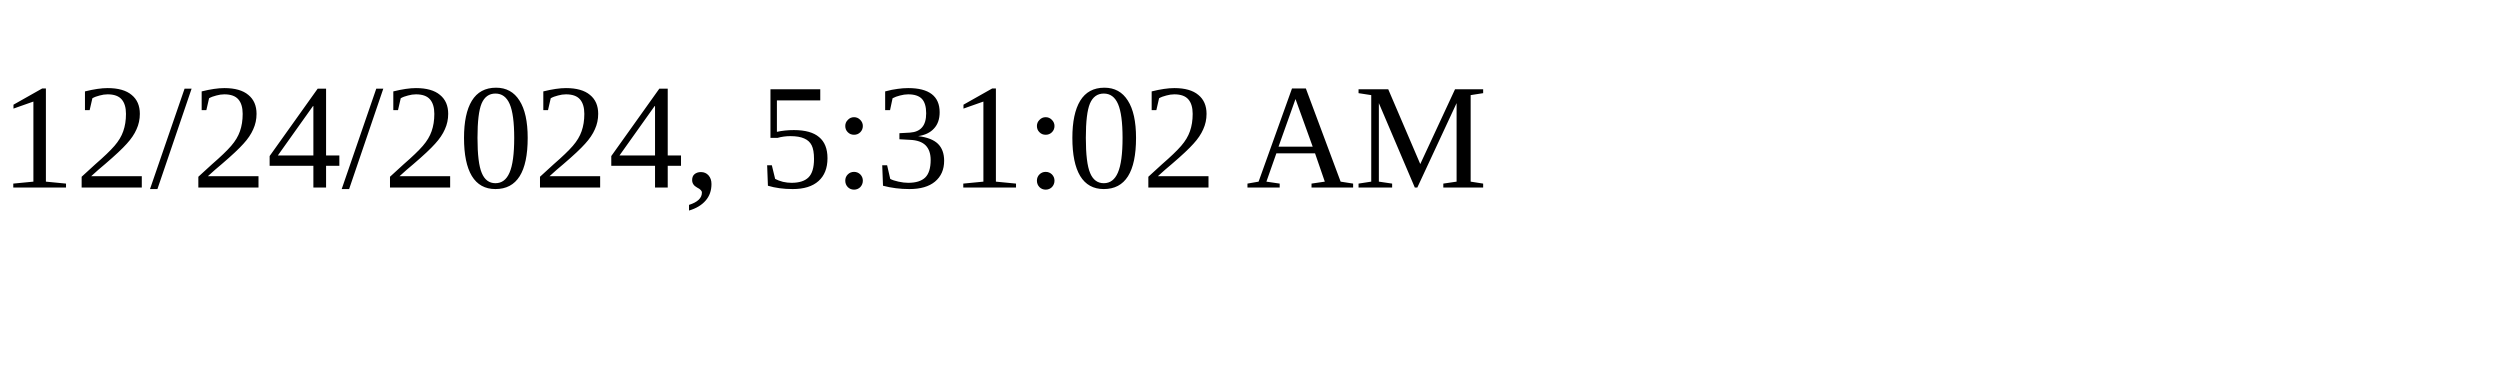
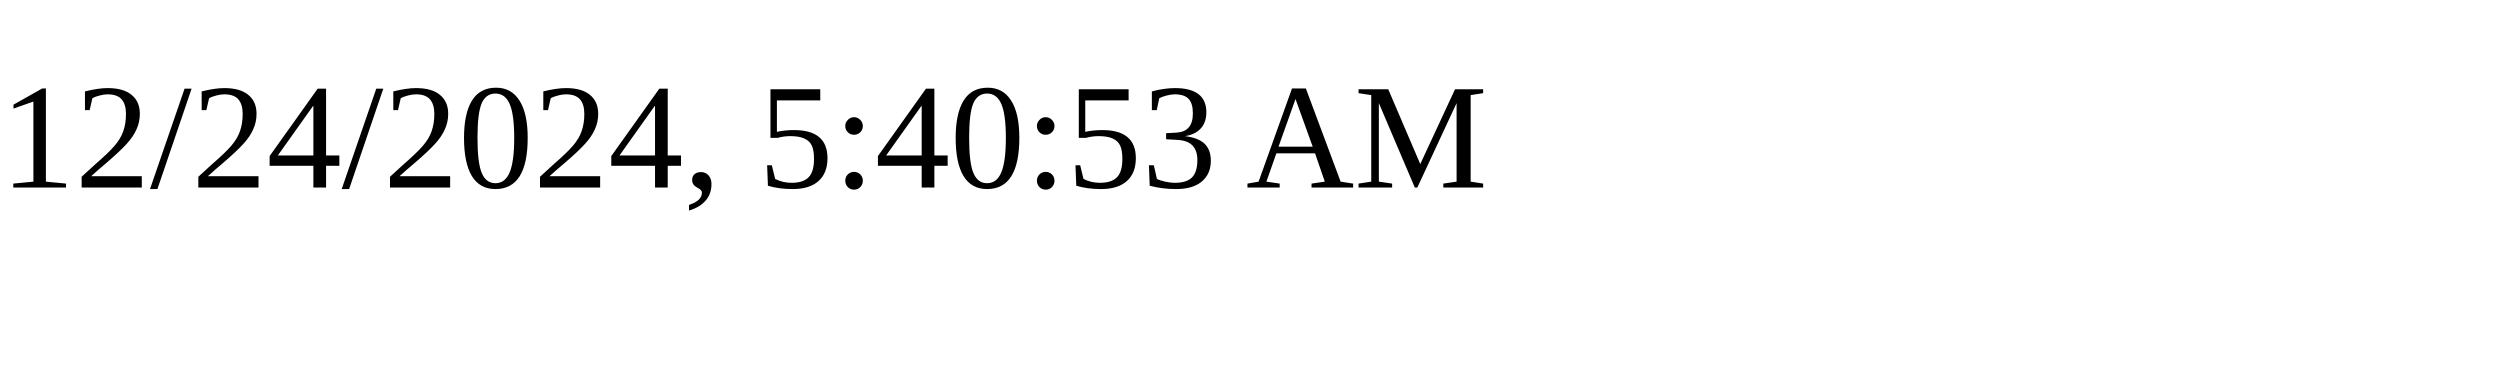
<svg xmlns="http://www.w3.org/2000/svg" height="30" width="200">
-   <text x="0" y="15">12/24/2024, 5:31:02 AM</text>
+   <text x="0" y="15">12/24/2024, 5:40:53 AM</text>
</svg>
